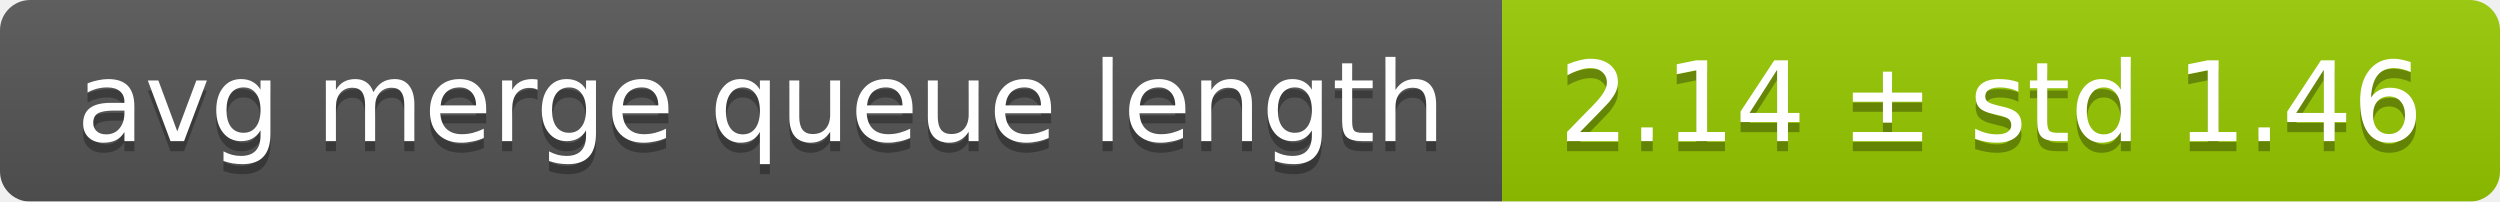
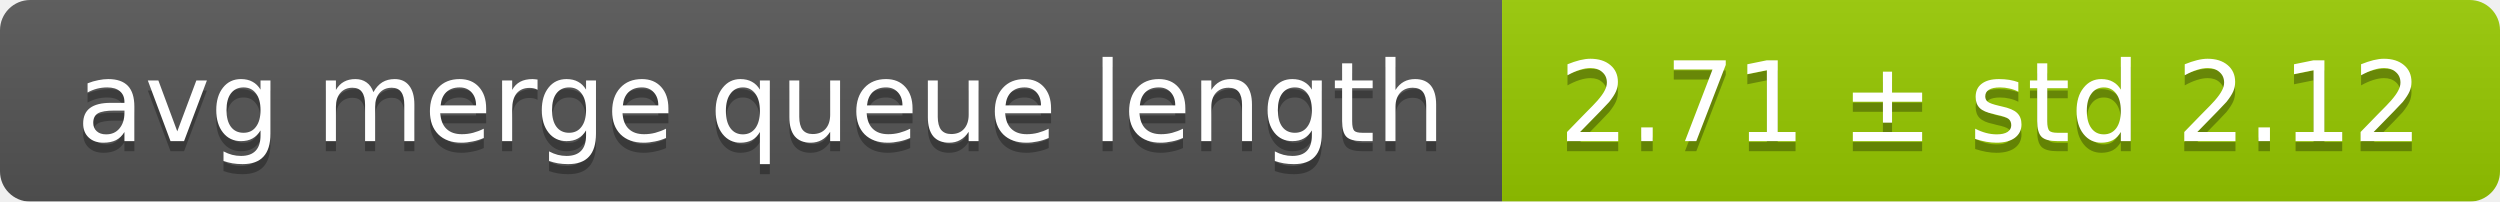
<svg xmlns="http://www.w3.org/2000/svg" width="248" height="20">
  <linearGradient id="smooth" x2="0" y2="100%">
    <stop offset="0" stop-color="#bbb" stop-opacity=".1" />
    <stop offset="1" stop-opacity=".1" />
  </linearGradient>
  <mask id="round">
    <rect width="248" height="20" rx="3" fill="#fff" />
  </mask>
  <g mask="url(#round)">
    <rect width="149" height="20" fill="#555" />
    <rect x="149" width="99" height="20" fill="#97ca00" />
    <rect width="248" height="20" fill="url(#smooth)" />
  </g>
  <g fill="#fff" text-anchor="middle" font-family="DejaVu Sans,Verdana,Geneva,sans-serif" font-size="11">
    <text x="75.5" y="15" fill="#010101" fill-opacity=".3">avg merge queue length</text>
    <text x="75.5" y="14">avg merge queue length</text>
-     <text x="197.5" y="15" fill="#010101" fill-opacity=".3">2.14 ± std 1.46</text>
-     <text x="197.5" y="14">2.14 ± std 1.46</text>
+     <text x="197.5" y="15" fill="#010101" fill-opacity=".3">2.71 ± std 2.12</text>
+     <text x="197.5" y="14">2.71 ± std 2.12</text>
  </g>
</svg>
